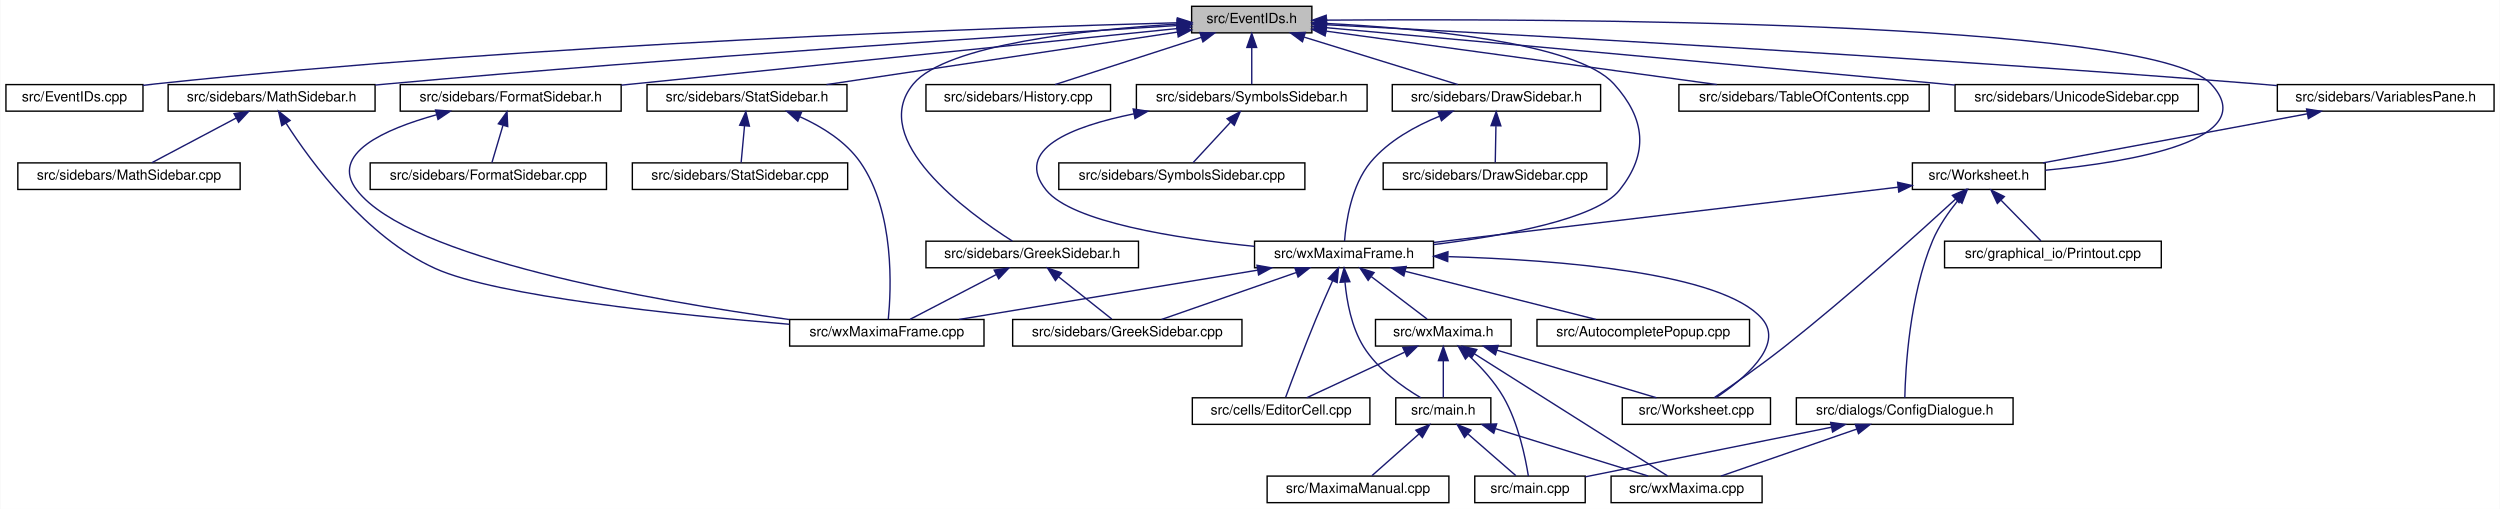
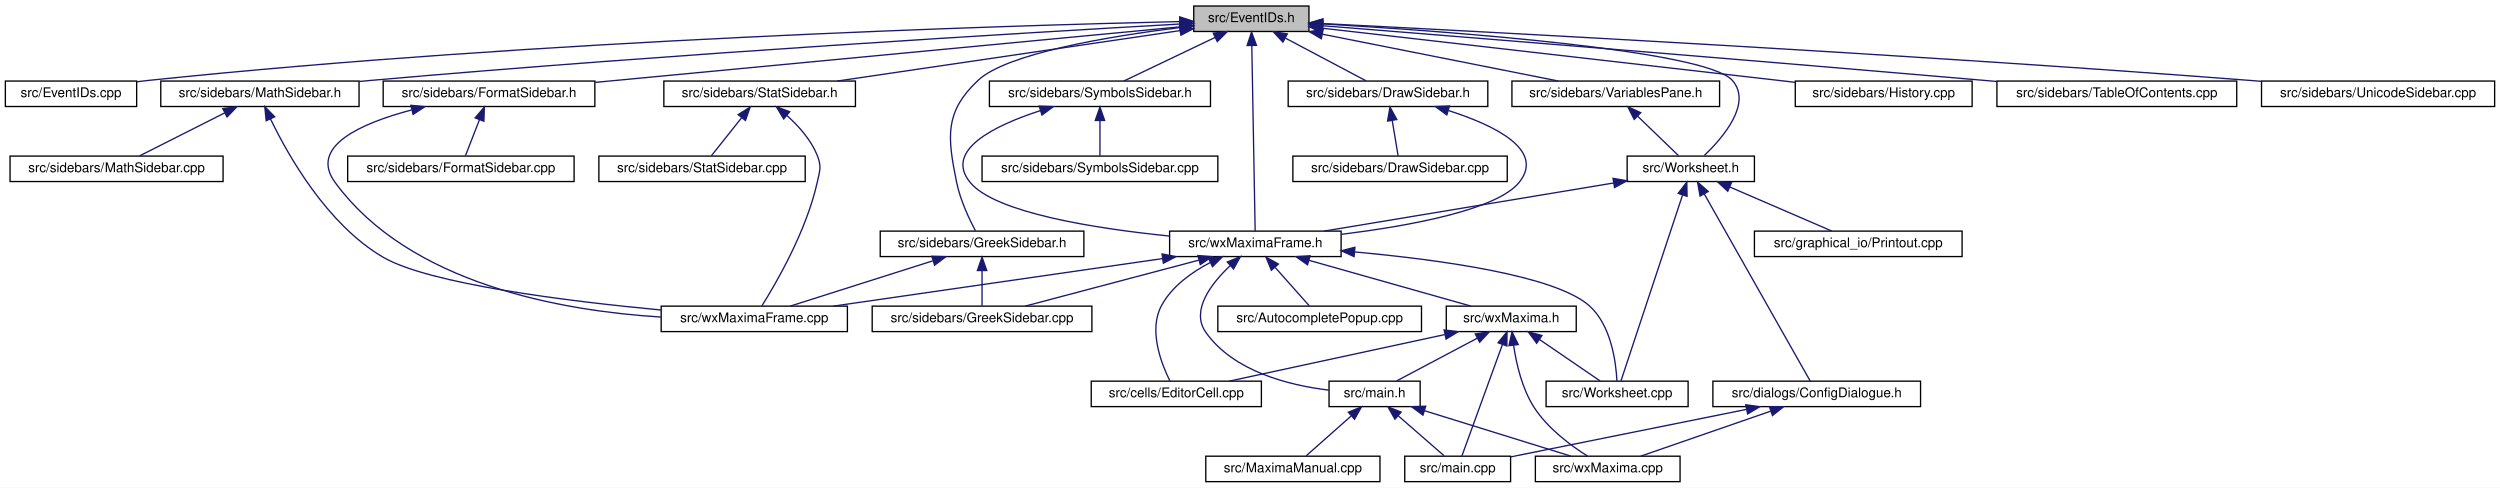
- <svg xmlns="http://www.w3.org/2000/svg" xmlns:xlink="http://www.w3.org/1999/xlink" width="1788pt" height="364pt" viewBox="0.00 0.00 1787.50 364.00">
+ <svg xmlns="http://www.w3.org/2000/svg" xmlns:xlink="http://www.w3.org/1999/xlink" width="1866pt" height="364pt" viewBox="0.00 0.00 1866.00 364.00">
  <g id="graph0" class="graph" transform="scale(1 1) rotate(0) translate(4 360)">
-     <polygon fill="white" stroke="transparent" points="-4,4 -4,-360 1783.5,-360 1783.5,4 -4,4" />
+     <polygon fill="white" stroke="transparent" points="-4,4 -4,-360 1862,-360 1862,4 -4,4" />
    <g id="node1" class="node">
      <g id="a_node1">
        <a xlink:title="This file declares the class EventIDs that contains unique IDs for many events wxMaxima needs.">
-           <polygon fill="#bfbfbf" stroke="black" points="848,-336.5 848,-355.5 934,-355.5 934,-336.5 848,-336.5" />
-           <text text-anchor="middle" x="891" y="-343.5" font-family="Helvetica,sans-Serif" font-size="10.00">src/EventIDs.h</text>
+           <polygon fill="#bfbfbf" stroke="black" points="887,-336.5 887,-355.5 973,-355.5 973,-336.5 887,-336.5" />
+           <text text-anchor="middle" x="930" y="-343.5" font-family="Helvetica,sans-Serif" font-size="10.00">src/EventIDs.h</text>
        </a>
      </g>
    </g>
    <g id="node2" class="node">
      <g id="a_node2">
        <a xlink:href="EventIDs_8cpp.html" target="_top" xlink:title="This file defines the class EventIDs that contains unique IDs for many events wxMaxima needs.">
          <polygon fill="white" stroke="black" points="0,-280.5 0,-299.5 98,-299.5 98,-280.5 0,-280.5" />
          <text text-anchor="middle" x="49" y="-287.5" font-family="Helvetica,sans-Serif" font-size="10.00">src/EventIDs.cpp</text>
        </a>
      </g>
    </g>
    <g id="edge1" class="edge">
-       <path fill="none" stroke="midnightblue" d="M837.75,-343.72C710.9,-340.28 380.96,-329.05 107,-300 104.06,-299.69 101.04,-299.33 98,-298.94" />
-       <polygon fill="midnightblue" stroke="midnightblue" points="837.87,-347.22 847.96,-343.99 838.06,-340.22 837.87,-347.22" />
+       <path fill="none" stroke="midnightblue" d="M876.41,-343.91C744.97,-340.84 396.26,-330.27 107,-300 104.06,-299.69 101.04,-299.34 98,-298.95" />
+       <polygon fill="midnightblue" stroke="midnightblue" points="876.52,-347.42 886.6,-344.14 876.68,-340.42 876.52,-347.42" />
    </g>
    <g id="node3" class="node">
      <g id="a_node3">
-         <a xlink:href="DrawSidebar_8h.html" target="_top" xlink:title="This file declares the class StatSidebar, that provides some statistics buttons.">
-           <polygon fill="white" stroke="black" points="991.5,-280.5 991.5,-299.5 1140.5,-299.5 1140.5,-280.5 991.5,-280.5" />
-           <text text-anchor="middle" x="1066" y="-287.5" font-family="Helvetica,sans-Serif" font-size="10.00">src/sidebars/DrawSidebar.h</text>
-         </a>
-       </g>
-     </g>
-     <g id="edge2" class="edge">
-       <path fill="none" stroke="midnightblue" d="M928.47,-333.44C961.47,-323.26 1008.76,-308.66 1038.4,-299.52" />
-       <polygon fill="midnightblue" stroke="midnightblue" points="927.25,-330.15 918.73,-336.44 929.32,-336.84 927.25,-330.15" />
-     </g>
-     <g id="node5" class="node">
-       <g id="a_node5">
-         <a xlink:href="wxMaximaFrame_8h.html" target="_top" xlink:title="This file declares the class wxMaximaFrame.">
-           <polygon fill="white" stroke="black" points="893,-168.5 893,-187.5 1021,-187.5 1021,-168.5 893,-168.5" />
-           <text text-anchor="middle" x="957" y="-175.5" font-family="Helvetica,sans-Serif" font-size="10.00">src/wxMaximaFrame.h</text>
-         </a>
-       </g>
-     </g>
-     <g id="edge47" class="edge">
-       <path fill="none" stroke="midnightblue" d="M944.32,-343.23C1012,-339.78 1123.22,-329.63 1150,-300 1172.68,-274.91 1175.09,-250.45 1154,-224 1137.51,-203.32 1072.13,-191.39 1021.16,-185.08" />
-       <polygon fill="midnightblue" stroke="midnightblue" points="944.08,-339.74 934.26,-343.71 944.41,-346.73 944.08,-339.74" />
-     </g>
-     <g id="node16" class="node">
-       <g id="a_node16">
        <a xlink:href="FormatSidebar_8h.html" target="_top" xlink:title="This file declares the class StatSidebar, that provides some statistics buttons.">
          <polygon fill="white" stroke="black" points="282,-280.5 282,-299.5 440,-299.5 440,-280.5 282,-280.5" />
          <text text-anchor="middle" x="361" y="-287.5" font-family="Helvetica,sans-Serif" font-size="10.00">src/sidebars/FormatSidebar.h</text>
        </a>
      </g>
    </g>
-     <g id="edge20" class="edge">
-       <path fill="none" stroke="midnightblue" d="M837.76,-339.59C754.72,-331.14 589.33,-314.32 449,-300 446.1,-299.7 443.14,-299.4 440.15,-299.1" />
-       <polygon fill="midnightblue" stroke="midnightblue" points="837.41,-343.07 847.71,-340.6 838.12,-336.11 837.41,-343.07" />
-     </g>
-     <g id="node18" class="node">
-       <g id="a_node18">
+     <g id="edge2" class="edge">
+       <path fill="none" stroke="midnightblue" d="M876.53,-339.93C775.9,-330.38 557.93,-309.69 440.22,-298.52" />
+       <polygon fill="midnightblue" stroke="midnightblue" points="876.48,-343.44 886.77,-340.9 877.14,-336.47 876.48,-343.44" />
+     </g>
+     <g id="node6" class="node">
+       <g id="a_node6">
        <a xlink:href="GreekSidebar_8h.html" target="_top" xlink:title="This file declares the class wxMaximaFrame.">
-           <polygon fill="white" stroke="black" points="658,-168.5 658,-187.5 810,-187.5 810,-168.5 658,-168.5" />
-           <text text-anchor="middle" x="734" y="-175.5" font-family="Helvetica,sans-Serif" font-size="10.00">src/sidebars/GreekSidebar.h</text>
-         </a>
-       </g>
-     </g>
-     <g id="edge23" class="edge">
-       <path fill="none" stroke="midnightblue" d="M837.44,-342.77C773.58,-338.85 672.48,-328.25 649,-300 615.85,-260.12 687.94,-207.84 719.82,-187.56" />
-       <polygon fill="midnightblue" stroke="midnightblue" points="837.56,-346.28 847.74,-343.36 837.96,-339.29 837.56,-346.28" />
-     </g>
-     <g id="node19" class="node">
-       <g id="a_node19">
+           <polygon fill="white" stroke="black" points="653,-168.5 653,-187.5 805,-187.5 805,-168.5 653,-168.5" />
+           <text text-anchor="middle" x="729" y="-175.5" font-family="Helvetica,sans-Serif" font-size="10.00">src/sidebars/GreekSidebar.h</text>
+         </a>
+       </g>
+     </g>
+     <g id="edge5" class="edge">
+       <path fill="none" stroke="midnightblue" d="M876.52,-339.42C823.58,-332.83 747.42,-320.15 726,-300 700.86,-276.35 703.15,-257.83 710,-224 712.69,-210.7 719.44,-196.45 724.12,-187.63" />
+       <polygon fill="midnightblue" stroke="midnightblue" points="876.43,-342.93 886.78,-340.65 877.27,-335.98 876.43,-342.93" />
+     </g>
+     <g id="node8" class="node">
+       <g id="a_node8">
        <a xlink:href="History_8cpp.html" target="_top" xlink:title="This file defines the class History.">
-           <polygon fill="white" stroke="black" points="658,-280.5 658,-299.5 790,-299.5 790,-280.5 658,-280.5" />
-           <text text-anchor="middle" x="724" y="-287.5" font-family="Helvetica,sans-Serif" font-size="10.00">src/sidebars/History.cpp</text>
-         </a>
-       </g>
-     </g>
-     <g id="edge26" class="edge">
-       <path fill="none" stroke="midnightblue" d="M854.83,-333.3C823.36,-323.13 778.51,-308.62 750.34,-299.52" />
-       <polygon fill="midnightblue" stroke="midnightblue" points="853.95,-336.7 864.54,-336.44 856.1,-330.04 853.95,-336.7" />
-     </g>
-     <g id="node20" class="node">
-       <g id="a_node20">
+           <polygon fill="white" stroke="black" points="1336,-280.5 1336,-299.5 1468,-299.5 1468,-280.5 1336,-280.5" />
+           <text text-anchor="middle" x="1402" y="-287.5" font-family="Helvetica,sans-Serif" font-size="10.00">src/sidebars/History.cpp</text>
+         </a>
+       </g>
+     </g>
+     <g id="edge8" class="edge">
+       <path fill="none" stroke="midnightblue" d="M983.29,-338.9C1070.05,-328.98 1241.62,-309.35 1335.98,-298.55" />
+       <polygon fill="midnightblue" stroke="midnightblue" points="982.68,-335.45 973.14,-340.06 983.47,-342.41 982.68,-335.45" />
+     </g>
+     <g id="node9" class="node">
+       <g id="a_node9">
        <a xlink:href="MathSidebar_8h.html" target="_top" xlink:title="This file declares the class wxMaximaFrame.">
          <polygon fill="white" stroke="black" points="116,-280.5 116,-299.5 264,-299.5 264,-280.5 116,-280.5" />
          <text text-anchor="middle" x="190" y="-287.5" font-family="Helvetica,sans-Serif" font-size="10.00">src/sidebars/MathSidebar.h</text>
        </a>
      </g>
    </g>
-     <g id="edge27" class="edge">
-       <path fill="none" stroke="midnightblue" d="M837.65,-341.75C730.53,-335.09 481.66,-318.9 273,-300 270.11,-299.74 267.17,-299.46 264.2,-299.18" />
-       <polygon fill="midnightblue" stroke="midnightblue" points="837.68,-345.26 847.88,-342.39 838.11,-338.27 837.68,-345.26" />
-     </g>
-     <g id="node22" class="node">
-       <g id="a_node22">
+     <g id="edge9" class="edge">
+       <path fill="none" stroke="midnightblue" d="M876.9,-342.08C765.08,-335.77 497.19,-319.82 273,-300 270.11,-299.74 267.17,-299.47 264.2,-299.19" />
+       <polygon fill="midnightblue" stroke="midnightblue" points="876.73,-345.57 886.91,-342.64 877.12,-338.59 876.73,-345.57" />
+     </g>
+     <g id="node11" class="node">
+       <g id="a_node11">
        <a xlink:href="StatSidebar_8h.html" target="_top" xlink:title="This file declares the class StatSidebar, that provides some statistics buttons.">
-           <polygon fill="white" stroke="black" points="458.5,-280.5 458.5,-299.5 601.5,-299.5 601.5,-280.5 458.5,-280.5" />
-           <text text-anchor="middle" x="530" y="-287.5" font-family="Helvetica,sans-Serif" font-size="10.00">src/sidebars/StatSidebar.h</text>
-         </a>
-       </g>
-     </g>
-     <g id="edge30" class="edge">
-       <path fill="none" stroke="midnightblue" d="M837.87,-337.05C770.75,-327.01 655.73,-309.81 586.89,-299.51" />
-       <polygon fill="midnightblue" stroke="midnightblue" points="837.41,-340.52 847.81,-338.54 838.44,-333.6 837.41,-340.52" />
+           <polygon fill="white" stroke="black" points="491.5,-280.5 491.5,-299.5 634.5,-299.5 634.5,-280.5 491.5,-280.5" />
+           <text text-anchor="middle" x="563" y="-287.5" font-family="Helvetica,sans-Serif" font-size="10.00">src/sidebars/StatSidebar.h</text>
+         </a>
+       </g>
+     </g>
+     <g id="edge12" class="edge">
+       <path fill="none" stroke="midnightblue" d="M876.73,-337.16C808.59,-327.14 691.01,-309.84 620.77,-299.5" />
+       <polygon fill="midnightblue" stroke="midnightblue" points="876.42,-340.65 886.82,-338.65 877.44,-333.73 876.42,-340.65" />
+     </g>
+     <g id="node13" class="node">
+       <g id="a_node13">
+         <a xlink:href="SymbolsSidebar_8h.html" target="_top" xlink:title="This file declares the class wxMaximaFrame.">
+           <polygon fill="white" stroke="black" points="734.5,-280.5 734.5,-299.5 899.5,-299.5 899.5,-280.5 734.5,-280.5" />
+           <text text-anchor="middle" x="817" y="-287.5" font-family="Helvetica,sans-Serif" font-size="10.00">src/sidebars/SymbolsSidebar.h</text>
+         </a>
+       </g>
+     </g>
+     <g id="edge15" class="edge">
+       <path fill="none" stroke="midnightblue" d="M903,-332.1C881.89,-322.01 853.14,-308.27 834.82,-299.52" />
+       <polygon fill="midnightblue" stroke="midnightblue" points="901.56,-335.29 912.09,-336.44 904.58,-328.97 901.56,-335.29" />
+     </g>
+     <g id="node15" class="node">
+       <g id="a_node15">
+         <a xlink:href="wxMaximaFrame_8h.html" target="_top" xlink:title="This file declares the class wxMaximaFrame.">
+           <polygon fill="white" stroke="black" points="869,-168.5 869,-187.5 997,-187.5 997,-168.5 869,-168.5" />
+           <text text-anchor="middle" x="933" y="-175.5" font-family="Helvetica,sans-Serif" font-size="10.00">src/wxMaximaFrame.h</text>
+         </a>
+       </g>
+     </g>
+     <g id="edge47" class="edge">
+       <path fill="none" stroke="midnightblue" d="M930.34,-325.93C931,-289.92 932.38,-213.23 932.85,-187.57" />
+       <polygon fill="midnightblue" stroke="midnightblue" points="926.84,-326.01 930.16,-336.08 933.84,-326.14 926.84,-326.01" />
    </g>
    <g id="node24" class="node">
      <g id="a_node24">
-         <a xlink:href="SymbolsSidebar_8h.html" target="_top" xlink:title="This file declares the class wxMaximaFrame.">
-           <polygon fill="white" stroke="black" points="808.5,-280.5 808.5,-299.5 973.5,-299.5 973.5,-280.5 808.5,-280.5" />
-           <text text-anchor="middle" x="891" y="-287.5" font-family="Helvetica,sans-Serif" font-size="10.00">src/sidebars/SymbolsSidebar.h</text>
+         <a xlink:href="TableOfContents_8cpp.html" target="_top" xlink:title="This file defines the class Structure.">
+           <polygon fill="white" stroke="black" points="1486.5,-280.5 1486.5,-299.5 1665.5,-299.5 1665.5,-280.5 1486.5,-280.5" />
+           <text text-anchor="middle" x="1576" y="-287.5" font-family="Helvetica,sans-Serif" font-size="10.00">src/sidebars/TableOfContents.cpp</text>
        </a>
      </g>
    </g>
    <g id="edge33" class="edge">
-       <path fill="none" stroke="midnightblue" d="M891,-325.8C891,-316.91 891,-306.78 891,-299.75" />
-       <polygon fill="midnightblue" stroke="midnightblue" points="887.5,-326.08 891,-336.08 894.5,-326.08 887.5,-326.08" />
+       <path fill="none" stroke="midnightblue" d="M983.5,-340.75C1081.43,-332.94 1296.1,-315.66 1477,-300 1480.09,-299.73 1483.24,-299.46 1486.42,-299.18" />
+       <polygon fill="midnightblue" stroke="midnightblue" points="982.96,-337.28 973.27,-341.57 983.51,-344.26 982.96,-337.28" />
+     </g>
+     <g id="node25" class="node">
+       <g id="a_node25">
+         <a xlink:href="UnicodeSidebar_8cpp.html" target="_top" xlink:title="This file defines the class UnicodeSidebar.">
+           <polygon fill="white" stroke="black" points="1684,-280.5 1684,-299.5 1858,-299.5 1858,-280.5 1684,-280.5" />
+           <text text-anchor="middle" x="1771" y="-287.5" font-family="Helvetica,sans-Serif" font-size="10.00">src/sidebars/UnicodeSidebar.cpp</text>
+         </a>
+       </g>
+     </g>
+     <g id="edge34" class="edge">
+       <path fill="none" stroke="midnightblue" d="M983.51,-342.38C1105.98,-336.24 1416.09,-319.95 1675,-300 1677.92,-299.77 1680.89,-299.54 1683.89,-299.29" />
+       <polygon fill="midnightblue" stroke="midnightblue" points="983.1,-338.89 973.28,-342.89 983.44,-345.89 983.1,-338.89" />
    </g>
    <g id="node26" class="node">
      <g id="a_node26">
-         <a xlink:href="TableOfContents_8cpp.html" target="_top" xlink:title="This file defines the class Structure.">
-           <polygon fill="white" stroke="black" points="1196.5,-280.5 1196.5,-299.5 1375.5,-299.5 1375.5,-280.5 1196.5,-280.5" />
-           <text text-anchor="middle" x="1286" y="-287.5" font-family="Helvetica,sans-Serif" font-size="10.00">src/sidebars/TableOfContents.cpp</text>
-         </a>
-       </g>
-     </g>
-     <g id="edge36" class="edge">
-       <path fill="none" stroke="midnightblue" d="M944.31,-337.71C1016.89,-327.79 1146.58,-310.06 1223.61,-299.53" />
-       <polygon fill="midnightblue" stroke="midnightblue" points="943.46,-334.3 934.02,-339.12 944.41,-341.23 943.46,-334.3" />
-     </g>
-     <g id="node27" class="node">
-       <g id="a_node27">
-         <a xlink:href="UnicodeSidebar_8cpp.html" target="_top" xlink:title="This file defines the class UnicodeSidebar.">
-           <polygon fill="white" stroke="black" points="1394,-280.5 1394,-299.5 1568,-299.5 1568,-280.5 1394,-280.5" />
-           <text text-anchor="middle" x="1481" y="-287.5" font-family="Helvetica,sans-Serif" font-size="10.00">src/sidebars/UnicodeSidebar.cpp</text>
-         </a>
-       </g>
-     </g>
-     <g id="edge37" class="edge">
-       <path fill="none" stroke="midnightblue" d="M944.31,-340.19C1034.88,-332.01 1224.61,-314.82 1385,-300 1387.92,-299.73 1390.88,-299.46 1393.88,-299.18" />
-       <polygon fill="midnightblue" stroke="midnightblue" points="943.93,-336.71 934.29,-341.1 944.56,-343.68 943.93,-336.71" />
+         <a xlink:href="DrawSidebar_8h.html" target="_top" xlink:title="This file declares the class StatSidebar, that provides some statistics buttons.">
+           <polygon fill="white" stroke="black" points="957.5,-280.5 957.5,-299.5 1106.5,-299.5 1106.5,-280.5 957.5,-280.5" />
+           <text text-anchor="middle" x="1032" y="-287.5" font-family="Helvetica,sans-Serif" font-size="10.00">src/sidebars/DrawSidebar.h</text>
+         </a>
+       </g>
+     </g>
+     <g id="edge35" class="edge">
+       <path fill="none" stroke="midnightblue" d="M955.33,-331.59C974.19,-321.61 999.38,-308.27 1015.65,-299.65" />
+       <polygon fill="midnightblue" stroke="midnightblue" points="953.59,-328.55 946.39,-336.32 956.86,-334.74 953.59,-328.55" />
    </g>
    <g id="node28" class="node">
      <g id="a_node28">
        <a xlink:href="VariablesPane_8h.html" target="_top" xlink:title="The file that contains the &quot;variables&quot; sidepane.">
-           <polygon fill="white" stroke="black" points="1624.5,-280.5 1624.5,-299.5 1779.5,-299.5 1779.5,-280.5 1624.5,-280.5" />
-           <text text-anchor="middle" x="1702" y="-287.5" font-family="Helvetica,sans-Serif" font-size="10.00">src/sidebars/VariablesPane.h</text>
+           <polygon fill="white" stroke="black" points="1124.5,-280.5 1124.5,-299.5 1279.5,-299.5 1279.5,-280.5 1124.5,-280.5" />
+           <text text-anchor="middle" x="1202" y="-287.5" font-family="Helvetica,sans-Serif" font-size="10.00">src/sidebars/VariablesPane.h</text>
        </a>
      </g>
    </g>
    <g id="edge38" class="edge">
-       <path fill="none" stroke="midnightblue" d="M944.74,-342.28C1064.35,-336.09 1361.61,-319.92 1610,-300 1614.64,-299.63 1619.41,-299.22 1624.22,-298.8" />
-       <polygon fill="midnightblue" stroke="midnightblue" points="944.2,-338.8 934.4,-342.81 944.56,-345.79 944.2,-338.8" />
+       <path fill="none" stroke="midnightblue" d="M983.02,-334.47C1034.43,-324.27 1111.44,-308.98 1159.1,-299.52" />
+       <polygon fill="midnightblue" stroke="midnightblue" points="982.23,-331.06 973.1,-336.44 983.59,-337.93 982.23,-331.06" />
    </g>
    <g id="node29" class="node">
      <g id="a_node29">
        <a xlink:href="Worksheet_8h.html" target="_top" xlink:title="This file defines the class Worksheet.">
-           <polygon fill="white" stroke="black" points="1363.5,-224.5 1363.5,-243.5 1458.5,-243.5 1458.5,-224.5 1363.5,-224.5" />
-           <text text-anchor="middle" x="1411" y="-231.5" font-family="Helvetica,sans-Serif" font-size="10.00">src/Worksheet.h</text>
+           <polygon fill="white" stroke="black" points="1210.5,-224.5 1210.5,-243.5 1305.5,-243.5 1305.5,-224.5 1210.5,-224.5" />
+           <text text-anchor="middle" x="1258" y="-231.5" font-family="Helvetica,sans-Serif" font-size="10.00">src/Worksheet.h</text>
        </a>
      </g>
    </g>
    <g id="edge46" class="edge">
-       <path fill="none" stroke="midnightblue" d="M944.42,-345.59C1098.27,-346.72 1534.08,-345.83 1577,-300 1614.61,-259.85 1519.96,-244.12 1458.59,-238.25" />
-       <polygon fill="midnightblue" stroke="midnightblue" points="944.3,-342.09 934.27,-345.51 944.25,-349.09 944.3,-342.09" />
+       <path fill="none" stroke="midnightblue" d="M983.06,-342.17C1078.04,-336.55 1269.1,-322.55 1289,-300 1304.06,-282.94 1282.04,-257.28 1268.05,-243.88" />
+       <polygon fill="midnightblue" stroke="midnightblue" points="982.86,-338.67 973.08,-342.75 983.26,-345.66 982.86,-338.67" />
    </g>
    <g id="node4" class="node">
      <g id="a_node4">
-         <a xlink:href="DrawSidebar_8cpp.html" target="_top" xlink:title="This file defines the class StatSidebar.">
-           <polygon fill="white" stroke="black" points="985,-224.5 985,-243.5 1145,-243.5 1145,-224.5 985,-224.5" />
-           <text text-anchor="middle" x="1065" y="-231.5" font-family="Helvetica,sans-Serif" font-size="10.00">src/sidebars/DrawSidebar.cpp</text>
+         <a xlink:href="FormatSidebar_8cpp.html" target="_top" xlink:title="This file defines the class FormatSidebar.">
+           <polygon fill="white" stroke="black" points="255.5,-224.5 255.5,-243.5 424.5,-243.5 424.5,-224.5 255.5,-224.5" />
+           <text text-anchor="middle" x="340" y="-231.5" font-family="Helvetica,sans-Serif" font-size="10.00">src/sidebars/FormatSidebar.cpp</text>
        </a>
      </g>
    </g>
    <g id="edge3" class="edge">
-       <path fill="none" stroke="midnightblue" d="M1065.64,-269.8C1065.48,-260.91 1065.29,-250.78 1065.16,-243.75" />
-       <polygon fill="midnightblue" stroke="midnightblue" points="1062.15,-270.15 1065.83,-280.08 1069.15,-270.02 1062.15,-270.15" />
+       <path fill="none" stroke="midnightblue" d="M353.88,-270.69C350.34,-261.59 346.23,-251.01 343.4,-243.75" />
+       <polygon fill="midnightblue" stroke="midnightblue" points="350.65,-272.03 357.53,-280.08 357.17,-269.49 350.65,-272.03" />
+     </g>
+     <g id="node5" class="node">
+       <g id="a_node5">
+         <a xlink:href="wxMaximaFrame_8cpp.html" target="_top" xlink:title="This file defines the class wxMaximaFrame.">
+           <polygon fill="white" stroke="black" points="489.5,-112.5 489.5,-131.5 628.5,-131.5 628.5,-112.5 489.5,-112.5" />
+           <text text-anchor="middle" x="559" y="-119.5" font-family="Helvetica,sans-Serif" font-size="10.00">src/wxMaximaFrame.cpp</text>
+         </a>
+       </g>
    </g>
    <g id="edge4" class="edge">
-       <path fill="none" stroke="midnightblue" d="M1025.39,-276.92C1007.98,-269.86 988.75,-259.27 976,-244 962.13,-227.4 958.38,-201.08 957.37,-187.59" />
-       <polygon fill="midnightblue" stroke="midnightblue" points="1024.23,-280.22 1034.82,-280.48 1026.7,-273.67 1024.23,-280.22" />
-     </g>
-     <g id="node6" class="node">
-       <g id="a_node6">
-         <a xlink:href="AutocompletePopup_8cpp.html" target="_top" xlink:title="This file defines the class AutocompletePopup.">
-           <polygon fill="white" stroke="black" points="1095,-112.5 1095,-131.5 1247,-131.5 1247,-112.5 1095,-112.5" />
-           <text text-anchor="middle" x="1171" y="-119.5" font-family="Helvetica,sans-Serif" font-size="10.00">src/AutocompletePopup.cpp</text>
-         </a>
-       </g>
-     </g>
-     <g id="edge5" class="edge">
-       <path fill="none" stroke="midnightblue" d="M1000.76,-165.96C1041.17,-155.76 1100.37,-140.82 1137.25,-131.52" />
-       <polygon fill="midnightblue" stroke="midnightblue" points="999.75,-162.6 990.91,-168.44 1001.46,-169.39 999.75,-162.6" />
+       <path fill="none" stroke="midnightblue" d="M303.16,-277.92C265.44,-267.96 226.55,-250.72 246,-224 301.45,-147.84 415.45,-127.89 489.49,-123.34" />
+       <polygon fill="midnightblue" stroke="midnightblue" points="302.65,-281.4 313.2,-280.42 304.34,-274.6 302.65,-281.4" />
+     </g>
+     <g id="edge7" class="edge">
+       <path fill="none" stroke="midnightblue" d="M692.18,-165.3C660.15,-155.13 614.48,-140.62 585.81,-131.52" />
+       <polygon fill="midnightblue" stroke="midnightblue" points="691.47,-168.75 702.06,-168.44 693.59,-162.08 691.47,-168.75" />
    </g>
    <g id="node7" class="node">
      <g id="a_node7">
-         <a xlink:href="EditorCell_8cpp.html" target="_top" xlink:title="This file defines the class EditorCell.">
-           <polygon fill="white" stroke="black" points="848.5,-56.5 848.5,-75.5 975.5,-75.5 975.5,-56.5 848.5,-56.5" />
-           <text text-anchor="middle" x="912" y="-63.5" font-family="Helvetica,sans-Serif" font-size="10.00">src/cells/EditorCell.cpp</text>
+         <a xlink:href="GreekSidebar_8cpp.html" target="_top" xlink:title="This file defines the class GreekSidebar.">
+           <polygon fill="white" stroke="black" points="647,-112.5 647,-131.5 811,-131.5 811,-112.5 647,-112.5" />
+           <text text-anchor="middle" x="729" y="-119.5" font-family="Helvetica,sans-Serif" font-size="10.00">src/sidebars/GreekSidebar.cpp</text>
        </a>
      </g>
    </g>
    <g id="edge6" class="edge">
-       <path fill="none" stroke="midnightblue" d="M948.8,-159.11C945.1,-150.9 940.73,-141 937,-132 928.76,-112.12 919.89,-88.46 915.25,-75.89" />
-       <polygon fill="midnightblue" stroke="midnightblue" points="945.71,-160.77 953.03,-168.43 952.08,-157.88 945.71,-160.77" />
-     </g>
-     <g id="node8" class="node">
-       <g id="a_node8">
-         <a xlink:href="main_8h.html" target="_top" xlink:title="This file declares the class wxMaxima that contains most of the program's logic.">
-           <polygon fill="white" stroke="black" points="994,-56.5 994,-75.5 1062,-75.5 1062,-56.5 994,-56.5" />
-           <text text-anchor="middle" x="1028" y="-63.5" font-family="Helvetica,sans-Serif" font-size="10.00">src/main.h</text>
-         </a>
-       </g>
-     </g>
-     <g id="edge7" class="edge">
-       <path fill="none" stroke="midnightblue" d="M957.69,-158.14C958.96,-144.44 962.32,-125.93 971,-112 981,-95.95 998.85,-83.26 1011.92,-75.5" />
-       <polygon fill="midnightblue" stroke="midnightblue" points="954.19,-158.11 957.05,-168.32 961.17,-158.56 954.19,-158.11" />
+       <path fill="none" stroke="midnightblue" d="M729,-157.8C729,-148.91 729,-138.78 729,-131.75" />
+       <polygon fill="midnightblue" stroke="midnightblue" points="725.5,-158.08 729,-168.08 732.5,-158.08 725.5,-158.08" />
+     </g>
+     <g id="edge11" class="edge">
+       <path fill="none" stroke="midnightblue" d="M197.88,-271.27C211.01,-244 240.15,-192.38 282,-168 316.31,-148.01 419.23,-135.24 489.48,-128.59" />
+       <polygon fill="midnightblue" stroke="midnightblue" points="194.67,-269.88 193.63,-280.42 201.02,-272.82 194.67,-269.88" />
+     </g>
+     <g id="node10" class="node">
+       <g id="a_node10">
+         <a xlink:href="MathSidebar_8cpp.html" target="_top" xlink:title="This file defines the class SymbolsSidebar.">
+           <polygon fill="white" stroke="black" points="3.5,-224.5 3.5,-243.5 162.5,-243.5 162.5,-224.5 3.5,-224.5" />
+           <text text-anchor="middle" x="83" y="-231.5" font-family="Helvetica,sans-Serif" font-size="10.00">src/sidebars/MathSidebar.cpp</text>
+         </a>
+       </g>
+     </g>
+     <g id="edge10" class="edge">
+       <path fill="none" stroke="midnightblue" d="M163.7,-275.73C143.89,-265.73 117.29,-252.31 100.15,-243.65" />
+       <polygon fill="midnightblue" stroke="midnightblue" points="162.3,-278.94 172.81,-280.32 165.46,-272.69 162.3,-278.94" />
+     </g>
+     <g id="edge14" class="edge">
+       <path fill="none" stroke="midnightblue" d="M583.24,-273.86C592.01,-266.03 601.32,-255.67 606,-244 609.31,-235.75 607.92,-232.68 606,-224 597.94,-187.55 575.32,-148.66 564.67,-131.72" />
+       <polygon fill="midnightblue" stroke="midnightblue" points="580.95,-271.22 575.5,-280.3 585.42,-276.6 580.95,-271.22" />
    </g>
    <g id="node12" class="node">
      <g id="a_node12">
-         <a xlink:href="GreekSidebar_8cpp.html" target="_top" xlink:title="This file defines the class GreekSidebar.">
-           <polygon fill="white" stroke="black" points="720,-112.5 720,-131.5 884,-131.5 884,-112.5 720,-112.5" />
-           <text text-anchor="middle" x="802" y="-119.5" font-family="Helvetica,sans-Serif" font-size="10.00">src/sidebars/GreekSidebar.cpp</text>
-         </a>
-       </g>
-     </g>
-     <g id="edge11" class="edge">
-       <path fill="none" stroke="midnightblue" d="M922.67,-165.04C893.5,-154.88 852.36,-140.55 826.45,-131.52" />
-       <polygon fill="midnightblue" stroke="midnightblue" points="921.84,-168.46 932.44,-168.44 924.15,-161.85 921.84,-168.46" />
-     </g>
-     <g id="node13" class="node">
-       <g id="a_node13">
-         <a xlink:href="wxMaxima_8h.html" target="_top" xlink:title="This file declares the class wxMaxima that contains most of the program's logic.">
-           <polygon fill="white" stroke="black" points="979.5,-112.5 979.5,-131.5 1076.5,-131.5 1076.5,-112.5 979.5,-112.5" />
-           <text text-anchor="middle" x="1028" y="-119.5" font-family="Helvetica,sans-Serif" font-size="10.00">src/wxMaxima.h</text>
-         </a>
-       </g>
-     </g>
-     <g id="edge12" class="edge">
-       <path fill="none" stroke="midnightblue" d="M976.59,-162.1C989.37,-152.38 1005.61,-140.03 1016.39,-131.83" />
-       <polygon fill="midnightblue" stroke="midnightblue" points="974.25,-159.48 968.41,-168.32 978.49,-165.06 974.25,-159.48" />
+         <a xlink:href="StatSidebar_8cpp.html" target="_top" xlink:title="This file defines the class StatSidebar.">
+           <polygon fill="white" stroke="black" points="443,-224.5 443,-243.5 597,-243.5 597,-224.5 443,-224.5" />
+           <text text-anchor="middle" x="520" y="-231.5" font-family="Helvetica,sans-Serif" font-size="10.00">src/sidebars/StatSidebar.cpp</text>
+         </a>
+       </g>
+     </g>
+     <g id="edge13" class="edge">
+       <path fill="none" stroke="midnightblue" d="M549.58,-272.14C542.09,-262.74 533.06,-251.4 526.97,-243.75" />
+       <polygon fill="midnightblue" stroke="midnightblue" points="546.93,-274.44 555.9,-280.08 552.41,-270.08 546.93,-274.44" />
    </g>
    <g id="node14" class="node">
      <g id="a_node14">
-         <a xlink:href="Worksheet_8cpp.html" target="_top" xlink:title="This file defines the class Worksheet.">
-           <polygon fill="white" stroke="black" points="1156,-56.5 1156,-75.5 1262,-75.5 1262,-56.5 1156,-56.5" />
-           <text text-anchor="middle" x="1209" y="-63.5" font-family="Helvetica,sans-Serif" font-size="10.00">src/Worksheet.cpp</text>
+         <a xlink:href="SymbolsSidebar_8cpp.html" target="_top" xlink:title="This file defines the class SymbolsSidebar.">
+           <polygon fill="white" stroke="black" points="729,-224.5 729,-243.5 905,-243.5 905,-224.5 729,-224.5" />
+           <text text-anchor="middle" x="817" y="-231.5" font-family="Helvetica,sans-Serif" font-size="10.00">src/sidebars/SymbolsSidebar.cpp</text>
+         </a>
+       </g>
+     </g>
+     <g id="edge16" class="edge">
+       <path fill="none" stroke="midnightblue" d="M817,-269.8C817,-260.91 817,-250.78 817,-243.75" />
+       <polygon fill="midnightblue" stroke="midnightblue" points="813.5,-270.08 817,-280.08 820.5,-270.08 813.5,-270.08" />
+     </g>
+     <g id="edge17" class="edge">
+       <path fill="none" stroke="midnightblue" d="M772.37,-277.38C738.43,-266.36 700.59,-247.93 720,-224 738.51,-201.17 813.12,-189.47 868.85,-183.81" />
+       <polygon fill="midnightblue" stroke="midnightblue" points="771.66,-280.83 782.25,-280.43 773.72,-274.14 771.66,-280.83" />
+     </g>
+     <g id="edge32" class="edge">
+       <path fill="none" stroke="midnightblue" d="M863.6,-166.98C792.95,-156.78 684.62,-141.14 617.98,-131.52" />
+       <polygon fill="midnightblue" stroke="midnightblue" points="863.34,-170.48 873.74,-168.44 864.34,-163.55 863.34,-170.48" />
+     </g>
+     <g id="edge24" class="edge">
+       <path fill="none" stroke="midnightblue" d="M890.8,-165.83C852.28,-155.63 796.18,-140.78 761.17,-131.52" />
+       <polygon fill="midnightblue" stroke="midnightblue" points="890.11,-169.27 900.68,-168.44 891.9,-162.5 890.11,-169.27" />
+     </g>
+     <g id="node16" class="node">
+       <g id="a_node16">
+         <a xlink:href="AutocompletePopup_8cpp.html" target="_top" xlink:title="This file defines the class AutocompletePopup.">
+           <polygon fill="white" stroke="black" points="905,-112.5 905,-131.5 1057,-131.5 1057,-112.5 905,-112.5" />
+           <text text-anchor="middle" x="981" y="-119.5" font-family="Helvetica,sans-Serif" font-size="10.00">src/AutocompletePopup.cpp</text>
        </a>
      </g>
    </g>
    <g id="edge18" class="edge">
-       <path fill="none" stroke="midnightblue" d="M1031.62,-176.46C1110.57,-174.12 1227.61,-164.98 1256,-132 1272.44,-112.9 1242.14,-88.31 1222.97,-75.55" />
-       <polygon fill="midnightblue" stroke="midnightblue" points="1031.13,-172.97 1021.23,-176.74 1031.32,-179.97 1031.13,-172.97" />
-     </g>
-     <g id="node15" class="node">
-       <g id="a_node15">
-         <a xlink:href="wxMaximaFrame_8cpp.html" target="_top" xlink:title="This file defines the class wxMaximaFrame.">
-           <polygon fill="white" stroke="black" points="560.5,-112.5 560.5,-131.5 699.5,-131.5 699.5,-112.5 560.5,-112.5" />
-           <text text-anchor="middle" x="630" y="-119.5" font-family="Helvetica,sans-Serif" font-size="10.00">src/wxMaximaFrame.cpp</text>
-         </a>
-       </g>
-     </g>
-     <g id="edge19" class="edge">
-       <path fill="none" stroke="midnightblue" d="M895.18,-166.79C833.39,-156.59 739.47,-141.08 681.57,-131.52" />
-       <polygon fill="midnightblue" stroke="midnightblue" points="894.75,-170.27 905.19,-168.44 895.89,-163.36 894.75,-170.27" />
-     </g>
-     <g id="node9" class="node">
-       <g id="a_node9">
-         <a xlink:href="main_8cpp.html" target="_top" xlink:title="The file that defines the starting point of the program.">
-           <polygon fill="white" stroke="black" points="1050.5,-0.5 1050.5,-19.5 1129.5,-19.5 1129.5,-0.5 1050.5,-0.5" />
-           <text text-anchor="middle" x="1090" y="-7.5" font-family="Helvetica,sans-Serif" font-size="10.00">src/main.cpp</text>
-         </a>
-       </g>
-     </g>
-     <g id="edge8" class="edge">
-       <path fill="none" stroke="midnightblue" d="M1045.75,-49.54C1056.81,-39.91 1070.63,-27.87 1079.86,-19.83" />
-       <polygon fill="midnightblue" stroke="midnightblue" points="1043.2,-47.12 1037.96,-56.32 1047.8,-52.4 1043.2,-47.12" />
-     </g>
-     <g id="node10" class="node">
-       <g id="a_node10">
-         <a xlink:href="MaximaManual_8cpp.html" target="_top" xlink:title="This file defines the class MaximaManual.">
-           <polygon fill="white" stroke="black" points="902,-0.5 902,-19.5 1032,-19.5 1032,-0.5 902,-0.5" />
-           <text text-anchor="middle" x="967" y="-7.5" font-family="Helvetica,sans-Serif" font-size="10.00">src/MaximaManual.cpp</text>
-         </a>
-       </g>
-     </g>
-     <g id="edge9" class="edge">
-       <path fill="none" stroke="midnightblue" d="M1010.53,-49.54C999.66,-39.91 986.06,-27.87 976.98,-19.83" />
-       <polygon fill="midnightblue" stroke="midnightblue" points="1008.39,-52.32 1018.2,-56.32 1013.03,-47.07 1008.39,-52.32" />
-     </g>
-     <g id="node11" class="node">
-       <g id="a_node11">
-         <a xlink:href="wxMaxima_8cpp.html" target="_top" xlink:title="This file defines the contents of the class wxMaxima that contains most of the program's logic.">
-           <polygon fill="white" stroke="black" points="1148,-0.5 1148,-19.5 1256,-19.5 1256,-0.5 1148,-0.5" />
-           <text text-anchor="middle" x="1202" y="-7.5" font-family="Helvetica,sans-Serif" font-size="10.00">src/wxMaxima.cpp</text>
-         </a>
-       </g>
-     </g>
-     <g id="edge10" class="edge">
-       <path fill="none" stroke="midnightblue" d="M1065.26,-53.44C1098.07,-43.26 1145.08,-28.66 1174.56,-19.52" />
-       <polygon fill="midnightblue" stroke="midnightblue" points="1064.08,-50.14 1055.57,-56.44 1066.16,-56.82 1064.08,-50.14" />
-     </g>
-     <g id="edge13" class="edge">
-       <path fill="none" stroke="midnightblue" d="M1000.28,-108.1C978.61,-98.01 949.1,-84.27 930.29,-75.52" />
-       <polygon fill="midnightblue" stroke="midnightblue" points="999.08,-111.4 1009.62,-112.44 1002.03,-105.05 999.08,-111.4" />
-     </g>
-     <g id="edge14" class="edge">
-       <path fill="none" stroke="midnightblue" d="M1028,-101.8C1028,-92.91 1028,-82.78 1028,-75.75" />
-       <polygon fill="midnightblue" stroke="midnightblue" points="1024.5,-102.08 1028,-112.08 1031.5,-102.08 1024.5,-102.08" />
-     </g>
-     <g id="edge15" class="edge">
-       <path fill="none" stroke="midnightblue" d="M1046.41,-105.54C1054.96,-97.51 1064.61,-87.06 1071,-76 1081.7,-57.47 1086.79,-32.43 1088.84,-19.51" />
-       <polygon fill="midnightblue" stroke="midnightblue" points="1043.81,-103.17 1038.7,-112.45 1048.48,-108.38 1043.81,-103.17" />
-     </g>
-     <g id="edge17" class="edge">
-       <path fill="none" stroke="midnightblue" d="M1050.13,-107.01C1086.66,-83.92 1158.48,-38.51 1188.41,-19.59" />
-       <polygon fill="midnightblue" stroke="midnightblue" points="1048.24,-104.07 1041.65,-112.37 1051.98,-109.98 1048.24,-104.07" />
-     </g>
-     <g id="edge16" class="edge">
-       <path fill="none" stroke="midnightblue" d="M1066.32,-109.57C1100.46,-99.38 1149.66,-84.7 1180.45,-75.52" />
-       <polygon fill="midnightblue" stroke="midnightblue" points="1065.26,-106.23 1056.68,-112.44 1067.26,-112.94 1065.26,-106.23" />
-     </g>
-     <g id="edge22" class="edge">
-       <path fill="none" stroke="midnightblue" d="M307.95,-277.91C270.78,-267.64 231.02,-250 251,-224 288.45,-175.27 461.5,-145.05 560.32,-131.46" />
-       <polygon fill="midnightblue" stroke="midnightblue" points="307.25,-281.35 317.81,-280.49 309.02,-274.57 307.25,-281.35" />
+       <path fill="none" stroke="midnightblue" d="M947.73,-160.43C956.14,-150.97 966.35,-139.48 973.22,-131.75" />
+       <polygon fill="midnightblue" stroke="midnightblue" points="944.95,-158.28 940.93,-168.08 950.19,-162.93 944.95,-158.28" />
    </g>
    <g id="node17" class="node">
      <g id="a_node17">
-         <a xlink:href="FormatSidebar_8cpp.html" target="_top" xlink:title="This file defines the class FormatSidebar.">
-           <polygon fill="white" stroke="black" points="260.5,-224.5 260.5,-243.5 429.5,-243.5 429.5,-224.5 260.5,-224.5" />
-           <text text-anchor="middle" x="345" y="-231.5" font-family="Helvetica,sans-Serif" font-size="10.00">src/sidebars/FormatSidebar.cpp</text>
+         <a xlink:href="EditorCell_8cpp.html" target="_top" xlink:title="This file defines the class EditorCell.">
+           <polygon fill="white" stroke="black" points="810.5,-56.5 810.5,-75.5 937.5,-75.5 937.5,-56.5 810.5,-56.5" />
+           <text text-anchor="middle" x="874" y="-63.5" font-family="Helvetica,sans-Serif" font-size="10.00">src/cells/EditorCell.cpp</text>
+         </a>
+       </g>
+     </g>
+     <g id="edge19" class="edge">
+       <path fill="none" stroke="midnightblue" d="M899.18,-163.96C885.36,-156.76 870.82,-146.32 863,-132 853.02,-113.72 862.79,-88.58 869.27,-75.57" />
+       <polygon fill="midnightblue" stroke="midnightblue" points="898,-167.28 908.53,-168.44 901.02,-160.97 898,-167.28" />
+     </g>
+     <g id="node18" class="node">
+       <g id="a_node18">
+         <a xlink:href="main_8h.html" target="_top" xlink:title="This file declares the class wxMaxima that contains most of the program's logic.">
+           <polygon fill="white" stroke="black" points="988,-56.5 988,-75.5 1056,-75.5 1056,-56.5 988,-56.5" />
+           <text text-anchor="middle" x="1022" y="-63.5" font-family="Helvetica,sans-Serif" font-size="10.00">src/main.h</text>
+         </a>
+       </g>
+     </g>
+     <g id="edge20" class="edge">
+       <path fill="none" stroke="midnightblue" d="M914.21,-161.71C899.95,-148.21 884.58,-128.21 896,-112 916.61,-82.76 958.02,-72.41 987.75,-68.81" />
+       <polygon fill="midnightblue" stroke="midnightblue" points="912.04,-164.46 921.85,-168.48 916.69,-159.23 912.04,-164.46" />
+     </g>
+     <g id="node22" class="node">
+       <g id="a_node22">
+         <a xlink:href="wxMaxima_8h.html" target="_top" xlink:title="This file declares the class wxMaxima that contains most of the program's logic.">
+           <polygon fill="white" stroke="black" points="1075.5,-112.5 1075.5,-131.5 1172.5,-131.5 1172.5,-112.5 1075.5,-112.5" />
+           <text text-anchor="middle" x="1124" y="-119.5" font-family="Helvetica,sans-Serif" font-size="10.00">src/wxMaxima.h</text>
+         </a>
+       </g>
+     </g>
+     <g id="edge25" class="edge">
+       <path fill="none" stroke="midnightblue" d="M972.97,-165.7C1009.02,-155.51 1061.24,-140.74 1093.88,-131.52" />
+       <polygon fill="midnightblue" stroke="midnightblue" points="971.94,-162.35 963.26,-168.44 973.84,-169.09 971.94,-162.35" />
+     </g>
+     <g id="node23" class="node">
+       <g id="a_node23">
+         <a xlink:href="Worksheet_8cpp.html" target="_top" xlink:title="This file defines the class Worksheet.">
+           <polygon fill="white" stroke="black" points="1150,-56.5 1150,-75.5 1256,-75.5 1256,-56.5 1150,-56.5" />
+           <text text-anchor="middle" x="1203" y="-63.5" font-family="Helvetica,sans-Serif" font-size="10.00">src/Worksheet.cpp</text>
+         </a>
+       </g>
+     </g>
+     <g id="edge31" class="edge">
+       <path fill="none" stroke="midnightblue" d="M1007.07,-171.95C1070.8,-166.14 1156.42,-154.37 1182,-132 1198.6,-117.48 1202.17,-89.75 1202.87,-75.66" />
+       <polygon fill="midnightblue" stroke="midnightblue" points="1006.69,-168.47 997.04,-172.83 1007.31,-175.44 1006.69,-168.47" />
+     </g>
+     <g id="node19" class="node">
+       <g id="a_node19">
+         <a xlink:href="main_8cpp.html" target="_top" xlink:title="The file that defines the starting point of the program.">
+           <polygon fill="white" stroke="black" points="1044.5,-0.5 1044.5,-19.5 1123.5,-19.5 1123.5,-0.5 1044.5,-0.5" />
+           <text text-anchor="middle" x="1084" y="-7.5" font-family="Helvetica,sans-Serif" font-size="10.00">src/main.cpp</text>
        </a>
      </g>
    </g>
    <g id="edge21" class="edge">
-       <path fill="none" stroke="midnightblue" d="M355.49,-270.4C352.81,-261.36 349.72,-250.94 347.59,-243.75" />
-       <polygon fill="midnightblue" stroke="midnightblue" points="352.16,-271.49 358.36,-280.08 358.87,-269.5 352.16,-271.49" />
-     </g>
-     <g id="edge24" class="edge">
-       <path fill="none" stroke="midnightblue" d="M752.76,-162.1C765,-152.38 780.56,-140.03 790.88,-131.83" />
-       <polygon fill="midnightblue" stroke="midnightblue" points="750.58,-159.36 744.93,-168.32 754.93,-164.85 750.58,-159.36" />
-     </g>
-     <g id="edge25" class="edge">
-       <path fill="none" stroke="midnightblue" d="M708.17,-163.59C688.94,-153.61 663.26,-140.27 646.67,-131.65" />
-       <polygon fill="midnightblue" stroke="midnightblue" points="706.8,-166.82 717.29,-168.32 710.03,-160.61 706.8,-166.82" />
-     </g>
-     <g id="edge29" class="edge">
-       <path fill="none" stroke="midnightblue" d="M200.33,-271.86C218.13,-244.16 257.46,-190.41 307,-168 350.91,-148.14 479.27,-134.79 560.34,-128.08" />
-       <polygon fill="midnightblue" stroke="midnightblue" points="197.28,-270.14 194.96,-280.48 203.22,-273.84 197.28,-270.14" />
+       <path fill="none" stroke="midnightblue" d="M1039.75,-49.54C1050.81,-39.91 1064.63,-27.87 1073.86,-19.83" />
+       <polygon fill="midnightblue" stroke="midnightblue" points="1037.2,-47.12 1031.96,-56.32 1041.8,-52.4 1037.2,-47.12" />
+     </g>
+     <g id="node20" class="node">
+       <g id="a_node20">
+         <a xlink:href="MaximaManual_8cpp.html" target="_top" xlink:title="This file defines the class MaximaManual.">
+           <polygon fill="white" stroke="black" points="896,-0.5 896,-19.5 1026,-19.5 1026,-0.5 896,-0.5" />
+           <text text-anchor="middle" x="961" y="-7.5" font-family="Helvetica,sans-Serif" font-size="10.00">src/MaximaManual.cpp</text>
+         </a>
+       </g>
+     </g>
+     <g id="edge22" class="edge">
+       <path fill="none" stroke="midnightblue" d="M1004.53,-49.54C993.66,-39.91 980.06,-27.87 970.98,-19.83" />
+       <polygon fill="midnightblue" stroke="midnightblue" points="1002.39,-52.32 1012.2,-56.32 1007.03,-47.07 1002.39,-52.32" />
    </g>
    <g id="node21" class="node">
      <g id="a_node21">
-         <a xlink:href="MathSidebar_8cpp.html" target="_top" xlink:title="This file defines the class SymbolsSidebar.">
-           <polygon fill="white" stroke="black" points="8.5,-224.5 8.5,-243.5 167.5,-243.5 167.5,-224.5 8.5,-224.5" />
-           <text text-anchor="middle" x="88" y="-231.5" font-family="Helvetica,sans-Serif" font-size="10.00">src/sidebars/MathSidebar.cpp</text>
-         </a>
-       </g>
+         <a xlink:href="wxMaxima_8cpp.html" target="_top" xlink:title="This file defines the contents of the class wxMaxima that contains most of the program's logic.">
+           <polygon fill="white" stroke="black" points="1142,-0.5 1142,-19.5 1250,-19.5 1250,-0.5 1142,-0.5" />
+           <text text-anchor="middle" x="1196" y="-7.5" font-family="Helvetica,sans-Serif" font-size="10.00">src/wxMaxima.cpp</text>
+         </a>
+       </g>
+     </g>
+     <g id="edge23" class="edge">
+       <path fill="none" stroke="midnightblue" d="M1059.26,-53.44C1092.07,-43.26 1139.08,-28.66 1168.56,-19.52" />
+       <polygon fill="midnightblue" stroke="midnightblue" points="1058.08,-50.14 1049.57,-56.44 1060.16,-56.82 1058.08,-50.14" />
+     </g>
+     <g id="edge26" class="edge">
+       <path fill="none" stroke="midnightblue" d="M1074.38,-110.28C1027.13,-100.08 956.96,-84.92 913.43,-75.52" />
+       <polygon fill="midnightblue" stroke="midnightblue" points="1073.87,-113.75 1084.39,-112.44 1075.35,-106.91 1073.87,-113.75" />
+     </g>
+     <g id="edge27" class="edge">
+       <path fill="none" stroke="midnightblue" d="M1098.67,-107.59C1079.81,-97.61 1054.62,-84.27 1038.35,-75.65" />
+       <polygon fill="midnightblue" stroke="midnightblue" points="1097.14,-110.74 1107.61,-112.32 1100.41,-104.55 1097.14,-110.74" />
    </g>
    <g id="edge28" class="edge">
-       <path fill="none" stroke="midnightblue" d="M164.67,-275.59C145.81,-265.61 120.62,-252.27 104.35,-243.65" />
-       <polygon fill="midnightblue" stroke="midnightblue" points="163.14,-278.74 173.61,-280.32 166.41,-272.55 163.14,-278.74" />
-     </g>
-     <g id="edge32" class="edge">
-       <path fill="none" stroke="midnightblue" d="M568,-276.44C583.7,-269.35 600.62,-258.85 611,-244 635.84,-208.44 633.16,-152.72 631.04,-131.55" />
-       <polygon fill="midnightblue" stroke="midnightblue" points="566.33,-273.35 558.45,-280.43 569.03,-279.81 566.33,-273.35" />
-     </g>
-     <g id="node23" class="node">
-       <g id="a_node23">
-         <a xlink:href="StatSidebar_8cpp.html" target="_top" xlink:title="This file defines the class StatSidebar.">
-           <polygon fill="white" stroke="black" points="448,-224.5 448,-243.5 602,-243.5 602,-224.5 448,-224.5" />
-           <text text-anchor="middle" x="525" y="-231.5" font-family="Helvetica,sans-Serif" font-size="10.00">src/sidebars/StatSidebar.cpp</text>
-         </a>
-       </g>
-     </g>
-     <g id="edge31" class="edge">
-       <path fill="none" stroke="midnightblue" d="M528.25,-270.1C527.42,-261.14 526.47,-250.86 525.81,-243.75" />
-       <polygon fill="midnightblue" stroke="midnightblue" points="524.77,-270.45 529.17,-280.08 531.74,-269.8 524.77,-270.45" />
-     </g>
-     <g id="edge35" class="edge">
-       <path fill="none" stroke="midnightblue" d="M806.78,-278.6C761.93,-269.53 720.42,-253.08 744,-224 762.51,-201.17 837.12,-189.47 892.85,-183.81" />
-       <polygon fill="midnightblue" stroke="midnightblue" points="806.2,-282.06 816.68,-280.48 807.51,-275.18 806.2,-282.06" />
-     </g>
-     <g id="node25" class="node">
-       <g id="a_node25">
-         <a xlink:href="SymbolsSidebar_8cpp.html" target="_top" xlink:title="This file defines the class SymbolsSidebar.">
-           <polygon fill="white" stroke="black" points="753,-224.5 753,-243.5 929,-243.5 929,-224.5 753,-224.5" />
-           <text text-anchor="middle" x="841" y="-231.5" font-family="Helvetica,sans-Serif" font-size="10.00">src/sidebars/SymbolsSidebar.cpp</text>
-         </a>
-       </g>
-     </g>
-     <g id="edge34" class="edge">
-       <path fill="none" stroke="midnightblue" d="M875.92,-272.72C867.11,-263.2 856.33,-251.56 849.1,-243.75" />
-       <polygon fill="midnightblue" stroke="midnightblue" points="873.38,-275.12 882.74,-280.08 878.52,-270.37 873.38,-275.12" />
+       <path fill="none" stroke="midnightblue" d="M1117.34,-102.67C1108.59,-78.62 1093.6,-37.39 1087.12,-19.59" />
+       <polygon fill="midnightblue" stroke="midnightblue" points="1114.15,-104.17 1120.86,-112.37 1120.73,-101.77 1114.15,-104.17" />
+     </g>
+     <g id="edge30" class="edge">
+       <path fill="none" stroke="midnightblue" d="M1125.78,-102.16C1127.79,-88.46 1132.04,-69.96 1141,-56 1151.06,-40.32 1168.39,-27.48 1180.91,-19.59" />
+       <polygon fill="midnightblue" stroke="midnightblue" points="1122.28,-101.98 1124.57,-112.33 1129.23,-102.81 1122.28,-101.98" />
+     </g>
+     <g id="edge29" class="edge">
+       <path fill="none" stroke="midnightblue" d="M1145.03,-106.62C1159.47,-96.76 1178.14,-83.99 1190.34,-75.65" />
+       <polygon fill="midnightblue" stroke="midnightblue" points="1142.97,-103.79 1136.69,-112.32 1146.92,-109.57 1142.97,-103.79" />
+     </g>
+     <g id="edge37" class="edge">
+       <path fill="none" stroke="midnightblue" d="M1077.27,-277.45C1111.4,-266.52 1149.29,-248.19 1130,-224 1113.51,-203.32 1048.13,-191.39 997.16,-185.08" />
+       <polygon fill="midnightblue" stroke="midnightblue" points="1075.88,-274.21 1067.33,-280.47 1077.92,-280.91 1075.88,-274.21" />
+     </g>
+     <g id="node27" class="node">
+       <g id="a_node27">
+         <a xlink:href="DrawSidebar_8cpp.html" target="_top" xlink:title="This file defines the class StatSidebar.">
+           <polygon fill="white" stroke="black" points="961,-224.5 961,-243.5 1121,-243.5 1121,-224.5 961,-224.5" />
+           <text text-anchor="middle" x="1041" y="-231.5" font-family="Helvetica,sans-Serif" font-size="10.00">src/sidebars/DrawSidebar.cpp</text>
+         </a>
+       </g>
+     </g>
+     <g id="edge36" class="edge">
+       <path fill="none" stroke="midnightblue" d="M1035.15,-270.1C1036.64,-261.14 1038.36,-250.86 1039.54,-243.75" />
+       <polygon fill="midnightblue" stroke="midnightblue" points="1031.68,-269.64 1033.49,-280.08 1038.58,-270.79 1031.68,-269.64" />
    </g>
    <g id="edge39" class="edge">
-       <path fill="none" stroke="midnightblue" d="M1645.96,-278.6C1590.96,-268.4 1508.1,-253.02 1456.89,-243.52" />
-       <polygon fill="midnightblue" stroke="midnightblue" points="1645.42,-282.06 1655.89,-280.44 1646.7,-275.18 1645.42,-282.06" />
+       <path fill="none" stroke="midnightblue" d="M1218.33,-273.25C1228.26,-263.67 1240.59,-251.79 1248.84,-243.83" />
+       <polygon fill="midnightblue" stroke="midnightblue" points="1215.77,-270.86 1211,-280.32 1220.63,-275.9 1215.77,-270.86" />
    </g>
    <g id="edge45" class="edge">
-       <path fill="none" stroke="midnightblue" d="M1353.27,-226.13C1268.2,-216.01 1109.69,-197.16 1021.11,-186.62" />
-       <polygon fill="midnightblue" stroke="midnightblue" points="1352.93,-229.62 1363.27,-227.32 1353.76,-222.67 1352.93,-229.62" />
+       <path fill="none" stroke="midnightblue" d="M1200.49,-223.44C1139.18,-213.26 1043.01,-197.28 984.22,-187.51" />
+       <polygon fill="midnightblue" stroke="midnightblue" points="1199.96,-226.9 1210.39,-225.09 1201.1,-220 1199.96,-226.9" />
    </g>
    <g id="edge44" class="edge">
-       <path fill="none" stroke="midnightblue" d="M1394.44,-217.66C1368.83,-194.15 1317.77,-148.13 1272,-112 1255.12,-98.67 1234.73,-84.43 1221.81,-75.62" />
-       <polygon fill="midnightblue" stroke="midnightblue" points="1392.1,-220.26 1401.83,-224.47 1396.84,-215.12 1392.1,-220.26" />
+       <path fill="none" stroke="midnightblue" d="M1251.84,-214.39C1239.97,-178.59 1214.38,-101.34 1205.84,-75.57" />
+       <polygon fill="midnightblue" stroke="midnightblue" points="1248.58,-215.68 1255.04,-224.08 1255.22,-213.48 1248.58,-215.68" />
    </g>
    <g id="node30" class="node">
      <g id="a_node30">
        <a xlink:href="ConfigDialogue_8h.html" target="_top" xlink:title="The configuration dialog.">
-           <polygon fill="white" stroke="black" points="1280.5,-56.5 1280.5,-75.5 1435.5,-75.5 1435.5,-56.5 1280.5,-56.5" />
-           <text text-anchor="middle" x="1358" y="-63.5" font-family="Helvetica,sans-Serif" font-size="10.00">src/dialogs/ConfigDialogue.h</text>
+           <polygon fill="white" stroke="black" points="1274.5,-56.5 1274.5,-75.5 1429.5,-75.5 1429.5,-56.5 1274.5,-56.5" />
+           <text text-anchor="middle" x="1352" y="-63.5" font-family="Helvetica,sans-Serif" font-size="10.00">src/dialogs/ConfigDialogue.h</text>
        </a>
      </g>
    </g>
    <g id="edge40" class="edge">
-       <path fill="none" stroke="midnightblue" d="M1396.1,-216.65C1389.55,-208.57 1382.36,-198.36 1378,-188 1361.32,-148.36 1358.51,-95.94 1358.07,-75.59" />
-       <polygon fill="midnightblue" stroke="midnightblue" points="1393.64,-219.15 1402.8,-224.47 1398.96,-214.6 1393.64,-219.15" />
+       <path fill="none" stroke="midnightblue" d="M1268.02,-215.31C1288.06,-179.92 1332.43,-101.56 1347.15,-75.57" />
+       <polygon fill="midnightblue" stroke="midnightblue" points="1264.94,-213.65 1263.05,-224.08 1271.03,-217.1 1264.94,-213.65" />
    </g>
    <g id="node31" class="node">
      <g id="a_node31">
        <a xlink:href="Printout_8cpp.html" target="_top" xlink:title="This file defines the class MathPrintOut.">
-           <polygon fill="white" stroke="black" points="1386.5,-168.5 1386.5,-187.5 1541.5,-187.5 1541.5,-168.5 1386.5,-168.5" />
-           <text text-anchor="middle" x="1464" y="-175.5" font-family="Helvetica,sans-Serif" font-size="10.00">src/graphical_io/Printout.cpp</text>
+           <polygon fill="white" stroke="black" points="1305.5,-168.5 1305.5,-187.5 1460.5,-187.5 1460.5,-168.5 1305.5,-168.5" />
+           <text text-anchor="middle" x="1383" y="-175.5" font-family="Helvetica,sans-Serif" font-size="10.00">src/graphical_io/Printout.cpp</text>
        </a>
      </g>
    </g>
    <g id="edge43" class="edge">
-       <path fill="none" stroke="midnightblue" d="M1426.98,-216.72C1436.32,-207.2 1447.75,-195.56 1455.41,-187.75" />
-       <polygon fill="midnightblue" stroke="midnightblue" points="1424.26,-214.49 1419.75,-224.08 1429.25,-219.4 1424.26,-214.49" />
+       <path fill="none" stroke="midnightblue" d="M1287.24,-220.37C1310.65,-210.26 1342.84,-196.35 1363.29,-187.52" />
+       <polygon fill="midnightblue" stroke="midnightblue" points="1285.6,-217.26 1277.81,-224.44 1288.37,-223.69 1285.6,-217.26" />
    </g>
    <g id="edge41" class="edge">
-       <path fill="none" stroke="midnightblue" d="M1305.58,-54.44C1253.97,-44.04 1176.31,-28.39 1129.65,-18.99" />
-       <polygon fill="midnightblue" stroke="midnightblue" points="1305.04,-57.9 1315.53,-56.44 1306.42,-51.04 1305.04,-57.9" />
+       <path fill="none" stroke="midnightblue" d="M1299.58,-54.44C1247.97,-44.04 1170.31,-28.39 1123.65,-18.99" />
+       <polygon fill="midnightblue" stroke="midnightblue" points="1299.04,-57.9 1309.53,-56.44 1300.42,-51.04 1299.04,-57.9" />
    </g>
    <g id="edge42" class="edge">
-       <path fill="none" stroke="midnightblue" d="M1323.83,-53.17C1294.46,-43 1252.8,-28.59 1226.6,-19.52" />
-       <polygon fill="midnightblue" stroke="midnightblue" points="1322.69,-56.48 1333.28,-56.44 1324.98,-49.86 1322.69,-56.48" />
+       <path fill="none" stroke="midnightblue" d="M1317.83,-53.17C1288.46,-43 1246.8,-28.59 1220.6,-19.52" />
+       <polygon fill="midnightblue" stroke="midnightblue" points="1316.69,-56.48 1327.28,-56.44 1318.98,-49.86 1316.69,-56.48" />
    </g>
  </g>
</svg>
